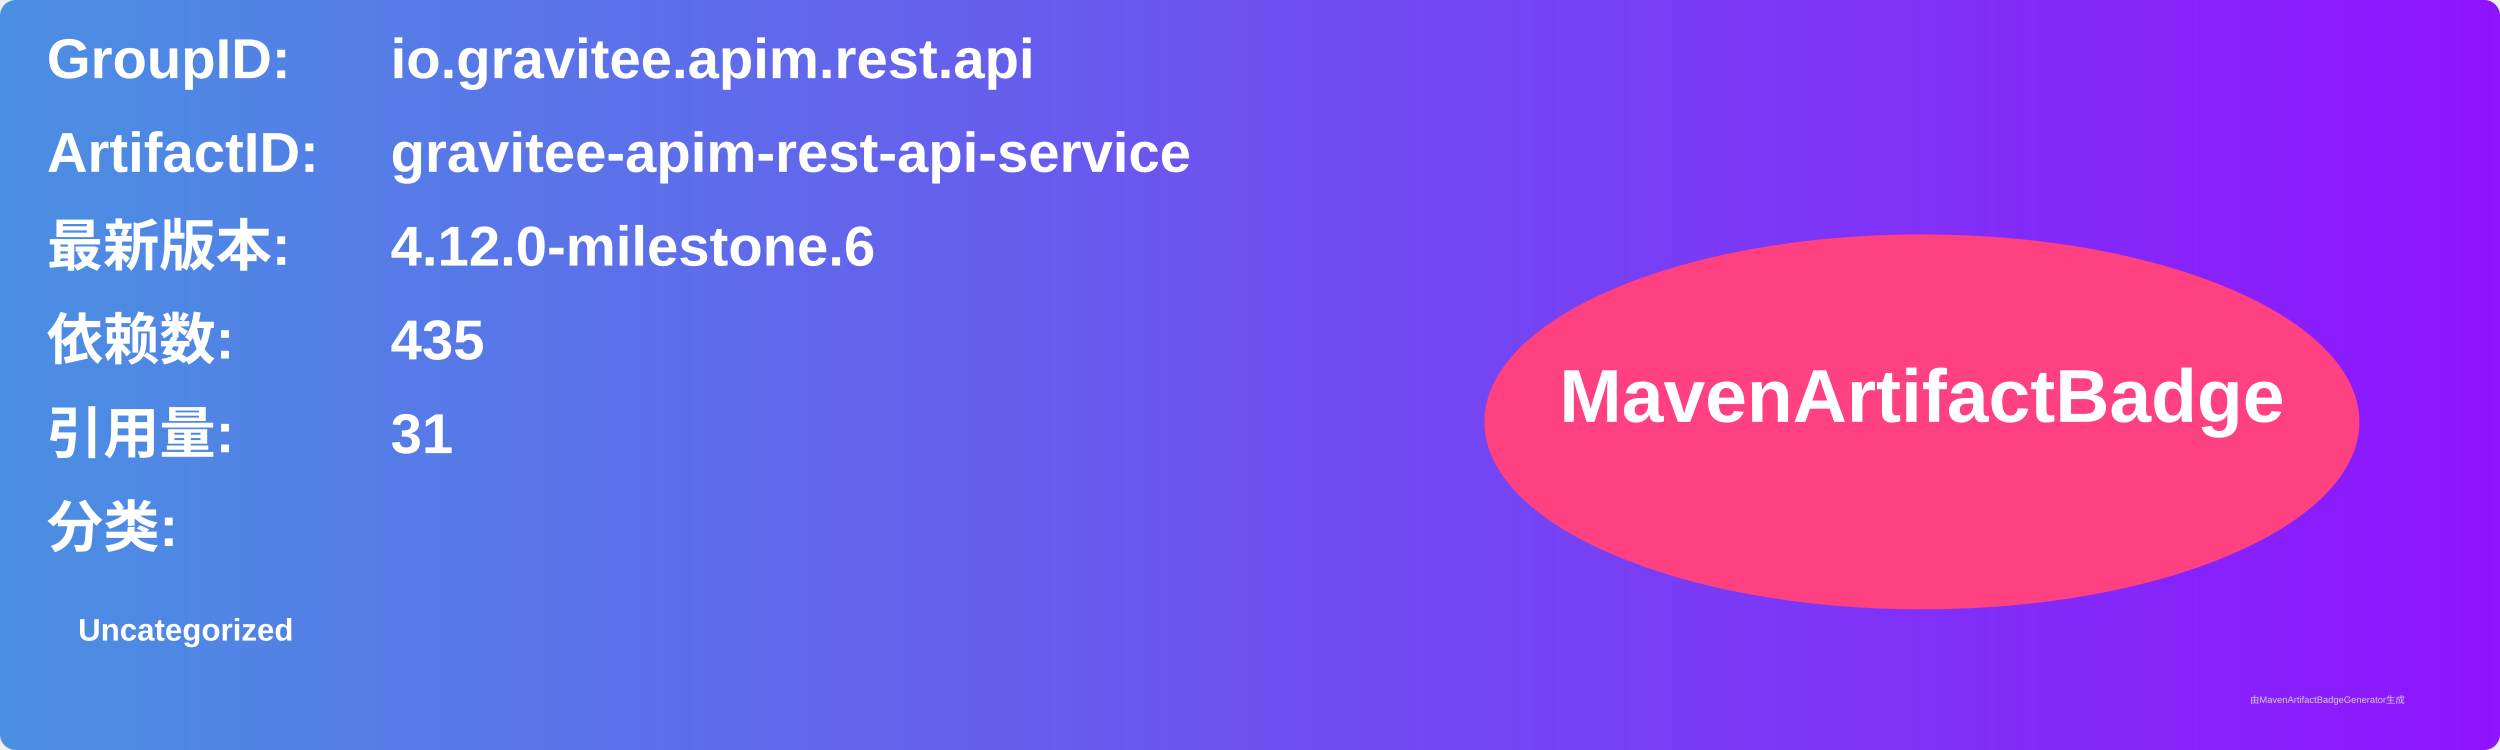
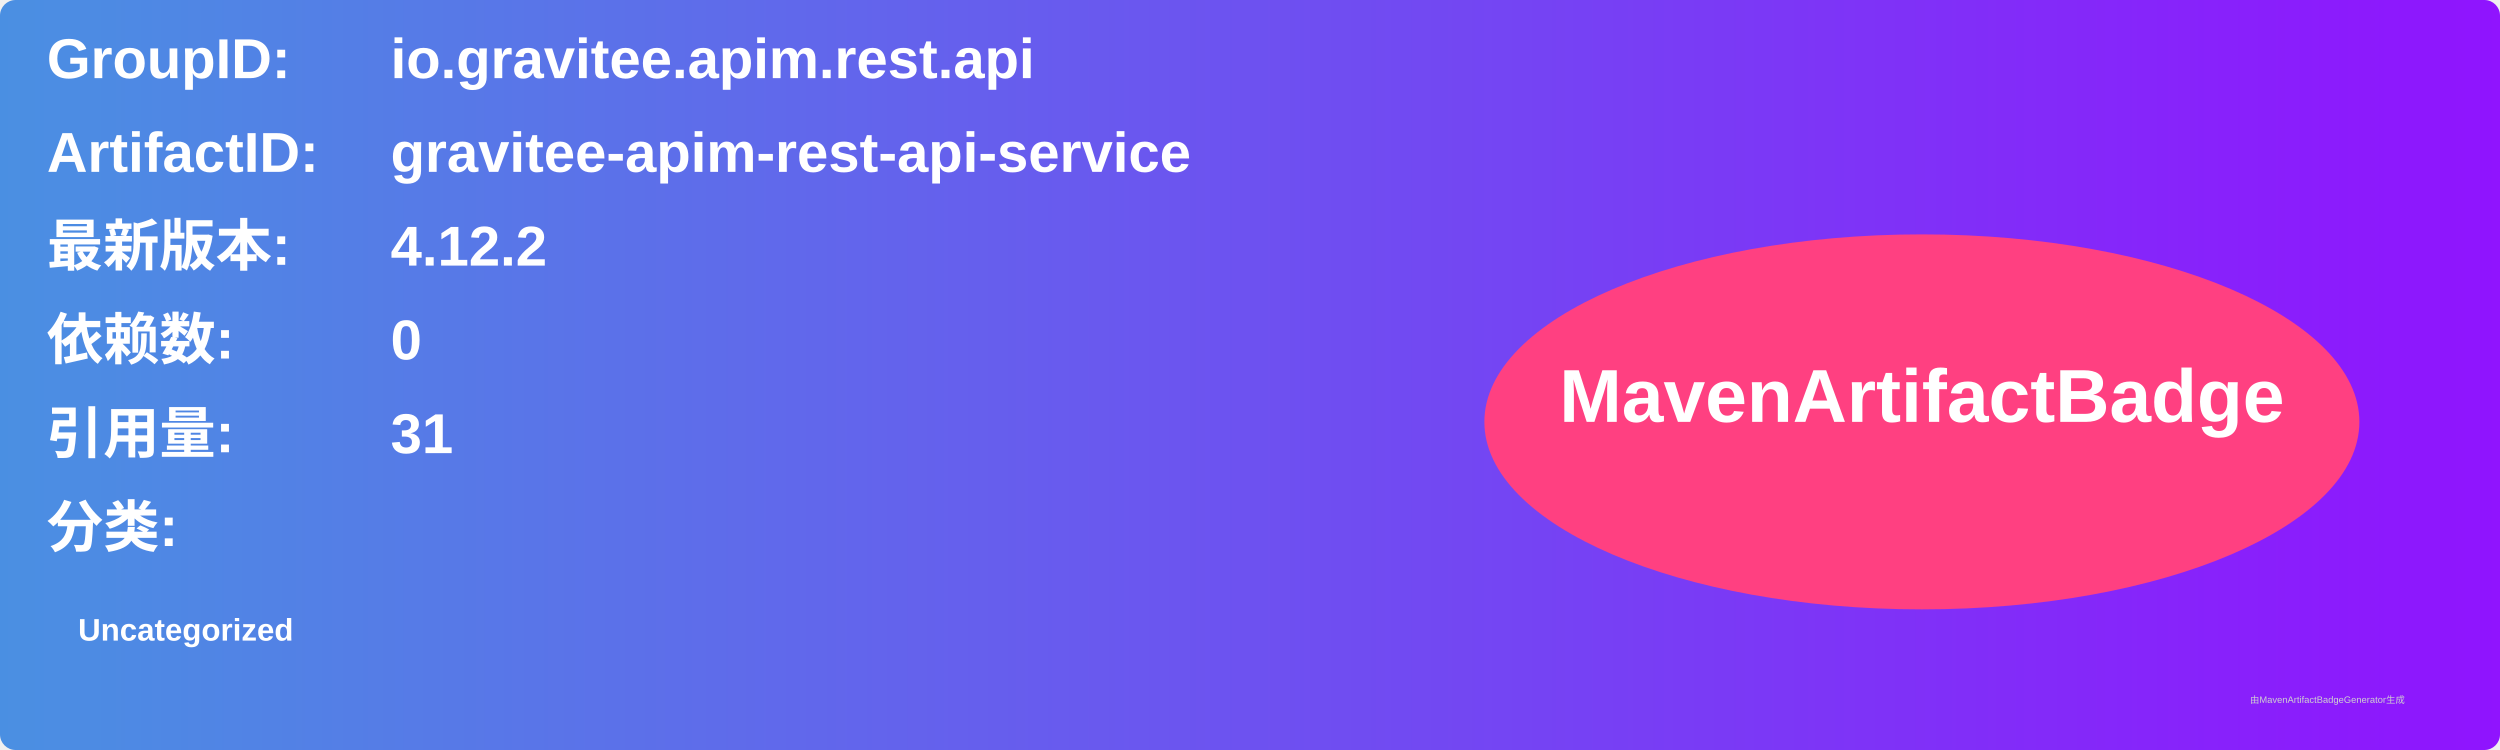
<svg xmlns="http://www.w3.org/2000/svg" width="800" height="240" viewBox="0 0 800 240">
  <linearGradient id="grad" x1="0%" y1="0%" x2="100%" y2="0%">
    <stop offset="0%" stop-color="#4a90e2" />
    <stop offset="100%" stop-color="#9013fe" />
  </linearGradient>
  <rect width="100%" height="100%" rx="5" ry="5" fill="url(#grad)" />
  <g transform="translate(15, 15)">
    <text x="0" y="10" font-family="Arial" font-size="18" fill="white" font-weight="bold" width="260">GroupID:</text>
    <text x="110" y="10" font-family="Arial" font-size="18" fill="white" font-weight="bold" width="460">io.gravitee.apim.rest.api</text>
    <text x="0" y="40" font-family="Arial" font-size="18" fill="white" font-weight="bold" width="260">ArtifactID:</text>
    <text x="110" y="40" font-family="Arial" font-size="18" fill="white" font-weight="bold" width="460">gravitee-apim-rest-api-service</text>
    <text x="0" y="70" font-family="Arial" font-size="18" fill="white" font-weight="bold">最新版本:</text>
    <text x="110" y="70" font-family="Arial" font-size="18" fill="white" font-weight="bold">
-       <tspan font-weight="bold">4.12.0-milestone.6</tspan>
+       <tspan font-weight="bold">4.12.2</tspan>
    </text>
    <text x="0" y="100" font-family="Arial" font-size="18" fill="white" font-weight="bold">依赖数: </text>
    <text x="110" y="100" font-family="Arial" font-size="18" fill="white">
-       <tspan font-weight="bold">435</tspan>
+       <tspan font-weight="bold">0</tspan>
    </text>
    <text x="0" y="130" font-family="Arial" font-size="18" fill="white" font-weight="bold">引用量: </text>
    <text x="110" y="130" font-family="Arial" font-size="18" fill="white">
      <tspan font-weight="bold">31</tspan>
    </text>
    <text x="0" y="160" font-family="Arial" font-size="18" fill="white" font-weight="bold">分类:</text>
    <text x="10" y="190" font-family="Arial" font-size="10" fill="white">
      <tspan font-weight="bold">Uncategorized</tspan>
    </text>
    <ellipse cx="600" cy="120" rx="140" ry="60" fill="#ff4081" />
    <text x="600" y="120" text-anchor="middle" font-family="Arial" font-size="24" fill="white" font-weight="bold">MavenArtifactBadge</text>
  </g>
  <text x="720" y="225" font-family="Arial" font-size="3" fill="#d0d0d0">由MavenArtifactBadgeGenerator生成</text>
</svg>
